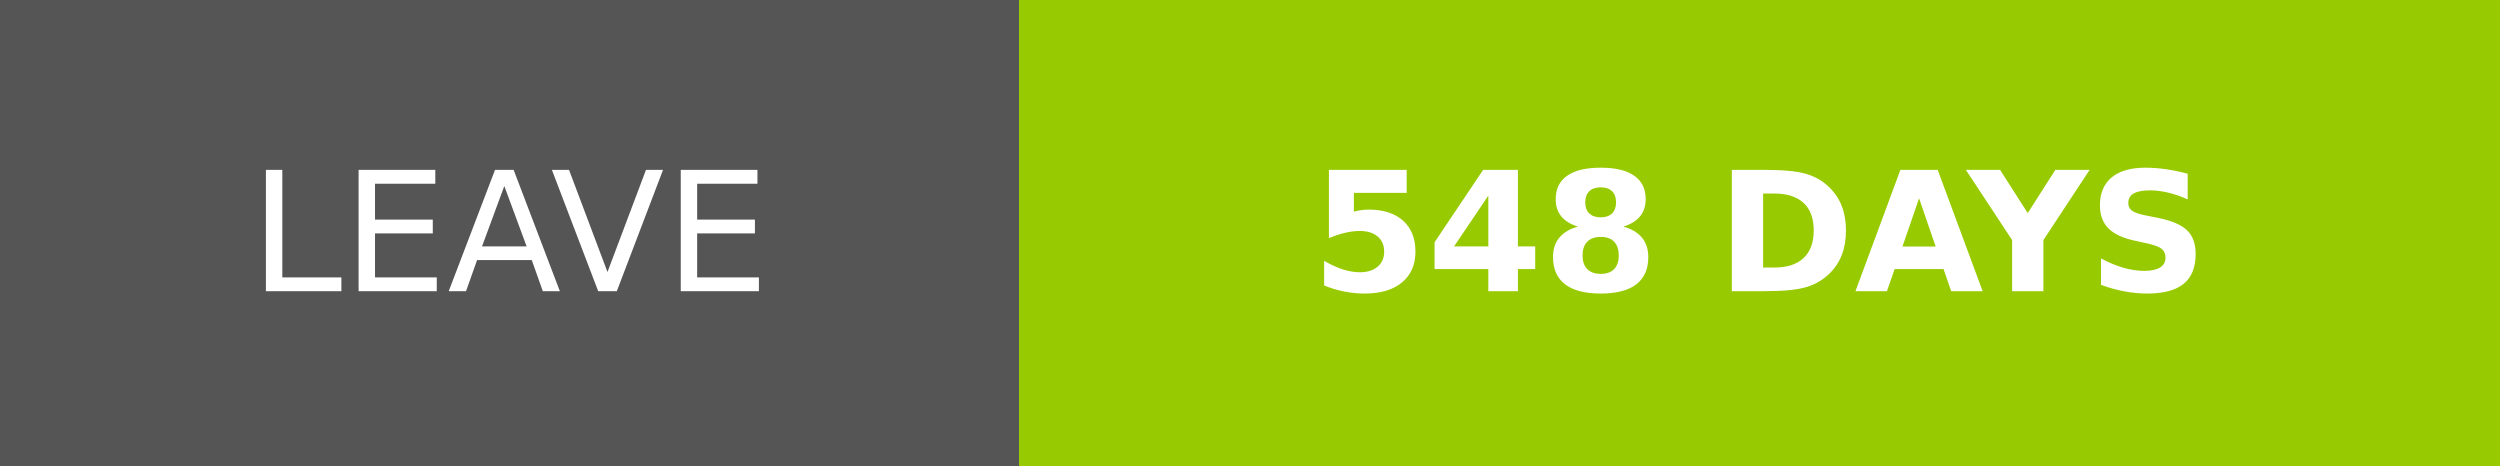
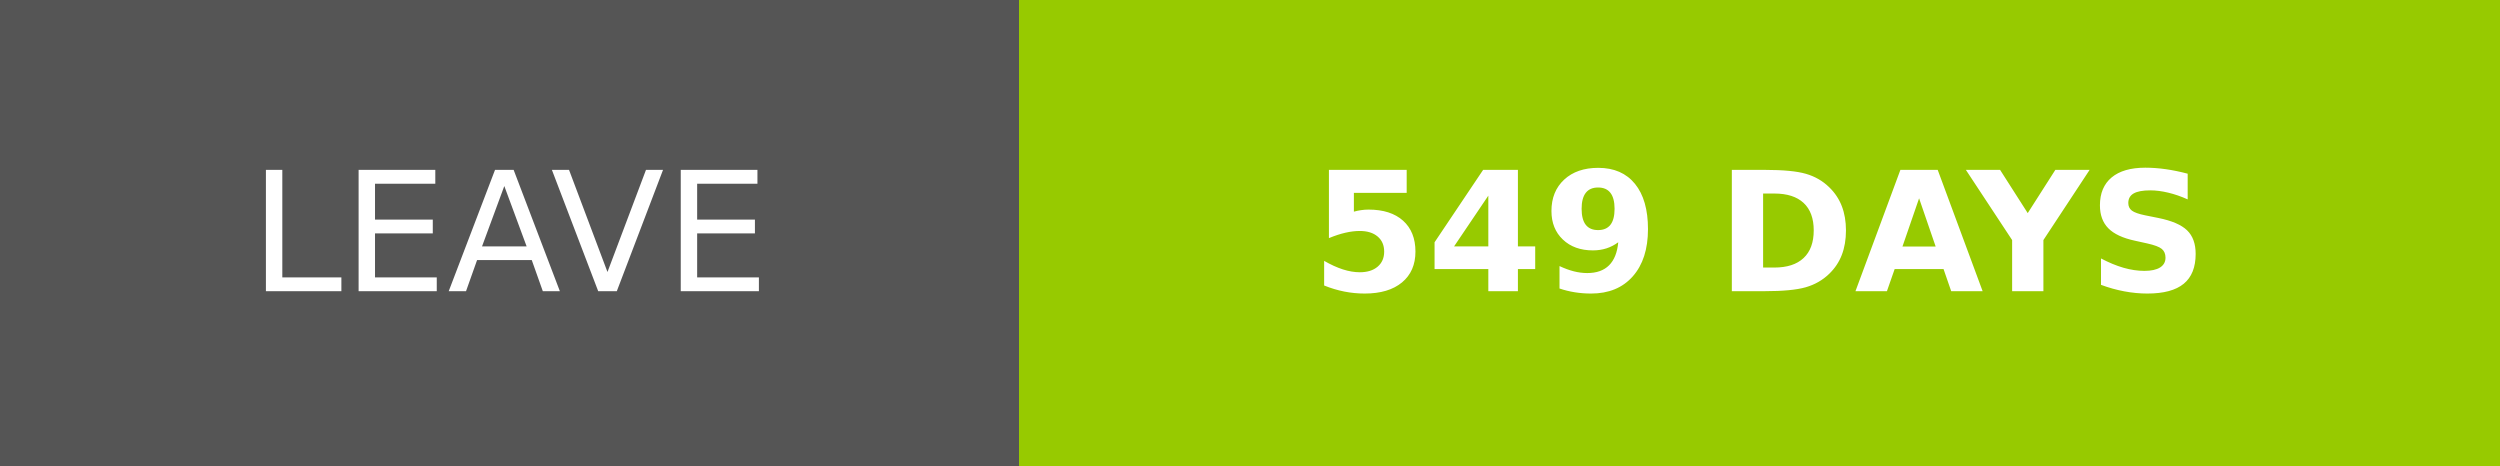
- <svg xmlns="http://www.w3.org/2000/svg" width="150.25" height="28" role="img" aria-label="LEAVE: 548 DAYS">
+ <svg xmlns="http://www.w3.org/2000/svg" width="150.25" height="28" role="img" aria-label="LEAVE: 549 DAYS">
  <g shape-rendering="crispEdges">
    <rect width="61.25" height="28" fill="#555" />
    <rect x="61.25" width="89" height="28" fill="#97ca00" />
  </g>
  <g fill="#fff" text-anchor="middle" font-family="Verdana,Geneva,DejaVu Sans,sans-serif" text-rendering="geometricPrecision" font-size="100">
    <text transform="scale(.1)" x="306.25" y="175" textLength="372.5" fill="#fff">LEAVE</text>
-     <text transform="scale(.1)" x="1057.5" y="175" textLength="650" fill="#fff" font-weight="bold">548 DAYS</text>
+     <text transform="scale(.1)" x="1057.5" y="175" textLength="650" fill="#fff" font-weight="bold">549 DAYS</text>
  </g>
</svg>
